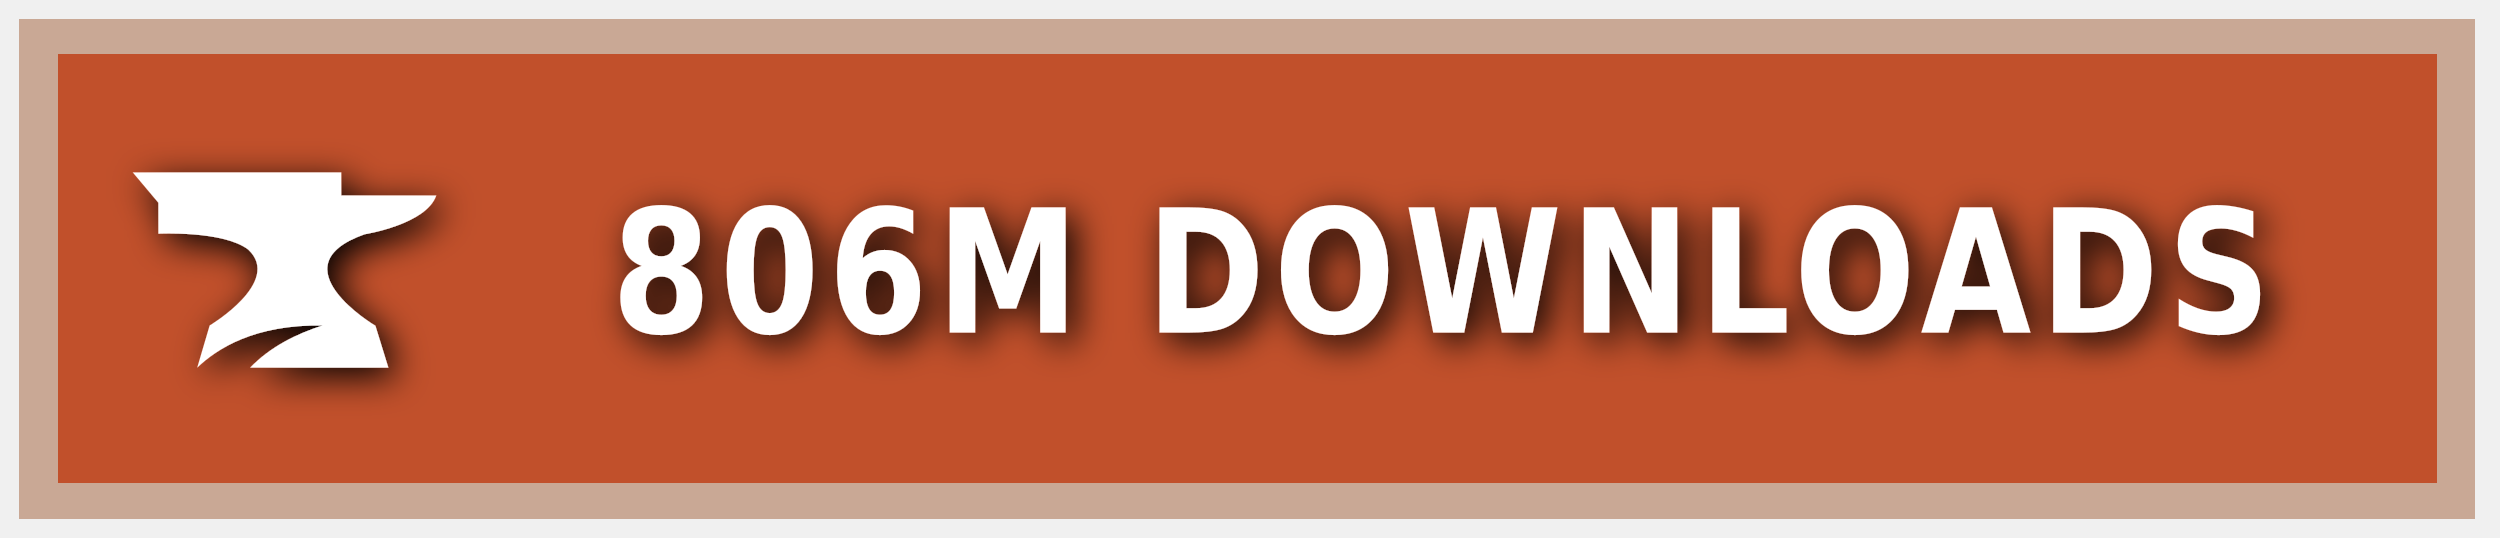
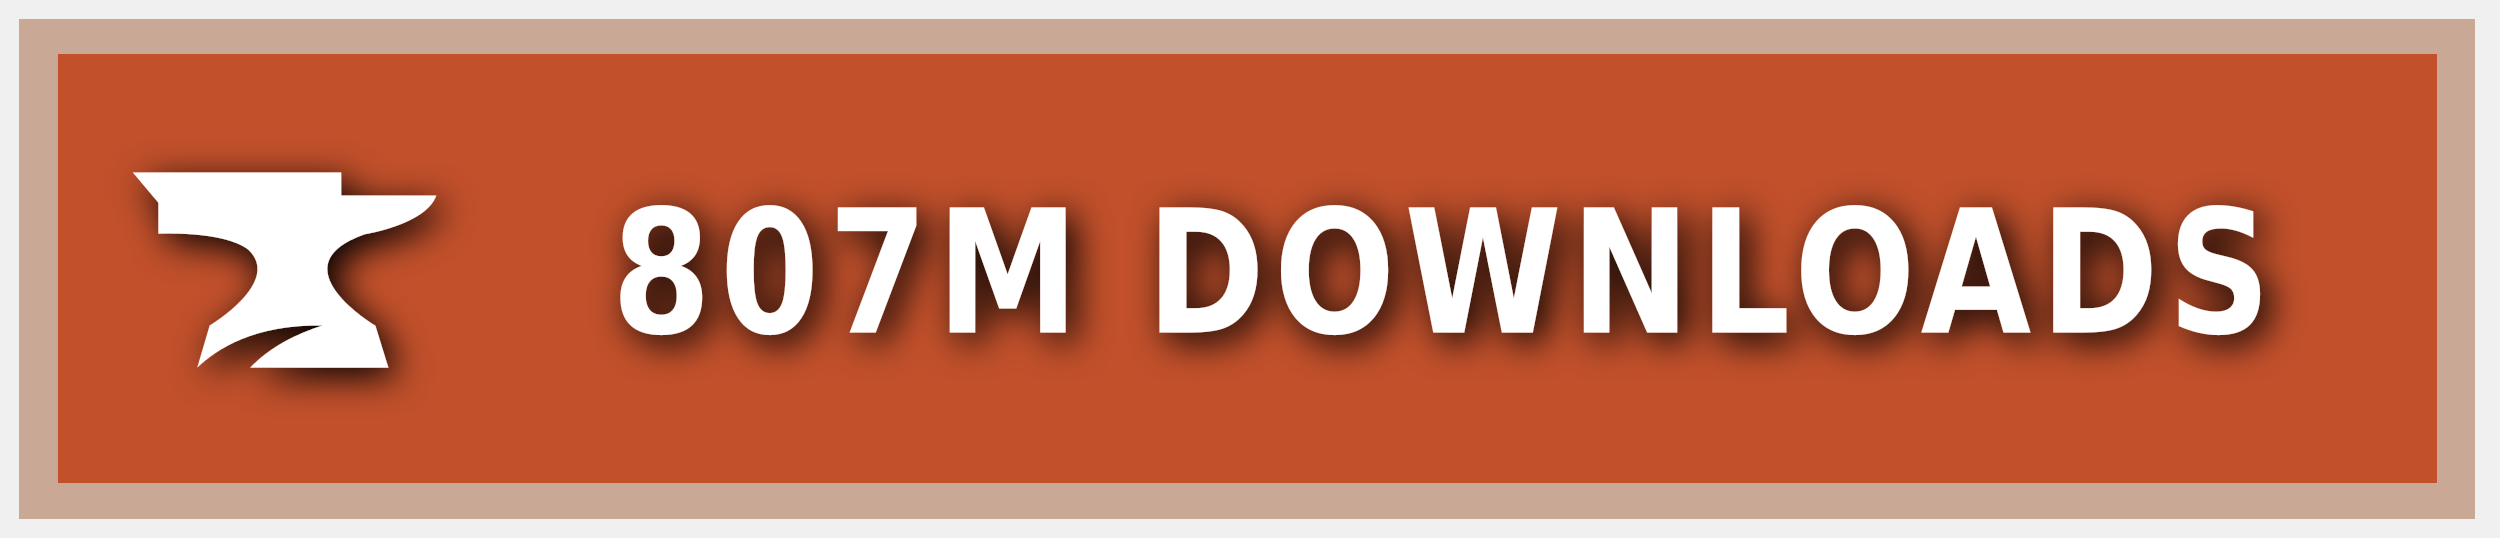
<svg xmlns="http://www.w3.org/2000/svg" xmlns:ns1="https://boxy-svg.com" width="200" height="43" viewBox="0 0 140 30" role="img" aria-label="CURSEFORGE">
  <style> g:not(.noshadow) { filter: drop-shadow(0.5px 0.5px 1.0px black); } </style>
  <defs>
    <ns1:guide x="121.656" y="10.118" angle="90" />
    <ns1:guide x="127.198" y="17.628" angle="90" />
    <ns1:guide x="8.199" y="-3.08" angle="0" />
    <ns1:guide x="20.449" y="-4.101" angle="0" />
  </defs>
  <g class="noshadow" shape-rendering="crispEdges" style="" transform="matrix(1.074564, 0, 0, 1, 0, 0)">
    <rect x="1" y="1" width="128" height="28" style="fill: #F16436;" />
    <rect x="1" y="1" width="128" height="28" style="fill: rgba(0, 0, 0, 0.2);" />
    <rect x="2" y="2" width="126" height="26" style="fill: none; stroke-width:2px; stroke: rgba(211, 255, 255, 0.5);" />
  </g>
  <g style="" transform="matrix(1, 0, 0, 1, 1, 1)">
    <path class="st1" d="M 19.416 12.071 C 19.416 12.071 22.882 11.52 23.433 9.895 L 18.11 9.895 L 18.11 8.604 L 6.433 8.604 L 7.868 10.301 L 7.868 12.041 C 7.868 12.041 11.495 11.853 12.903 12.927 C 14.832 14.74 10.741 17.177 10.741 17.177 L 10.044 19.541 C 11.147 18.482 13.236 17.119 17.065 17.177 C 15.615 17.641 14.135 18.366 13.005 19.541 L 20.75 19.541 L 20.024 17.191 C 20.01 17.191 14.396 13.841 19.416 12.071 Z" style="fill: rgb(255, 255, 255);" />
  </g>
  <g fill="#fff" text-anchor="middle" font-family="Verdana,Geneva,DejaVu Sans,sans-serif" text-rendering="geometricPrecision" font-size="100" transform="matrix(1, 0, 0, 1, 13, 0)">
-     <text style="font-size: 80px; font-weight: 700; white-space: pre;" transform="matrix(0.1, 0, 0, 0.120296, 0, -3.678133)" x="677" y="185" letter-spacing="5">806M DOWNLOADS</text>
+     <text style="font-size: 80px; font-weight: 700; white-space: pre;" transform="matrix(0.1, 0, 0, 0.120296, 0, -3.678133)" x="677" y="185" letter-spacing="5">807M DOWNLOADS</text>
  </g>
</svg>
